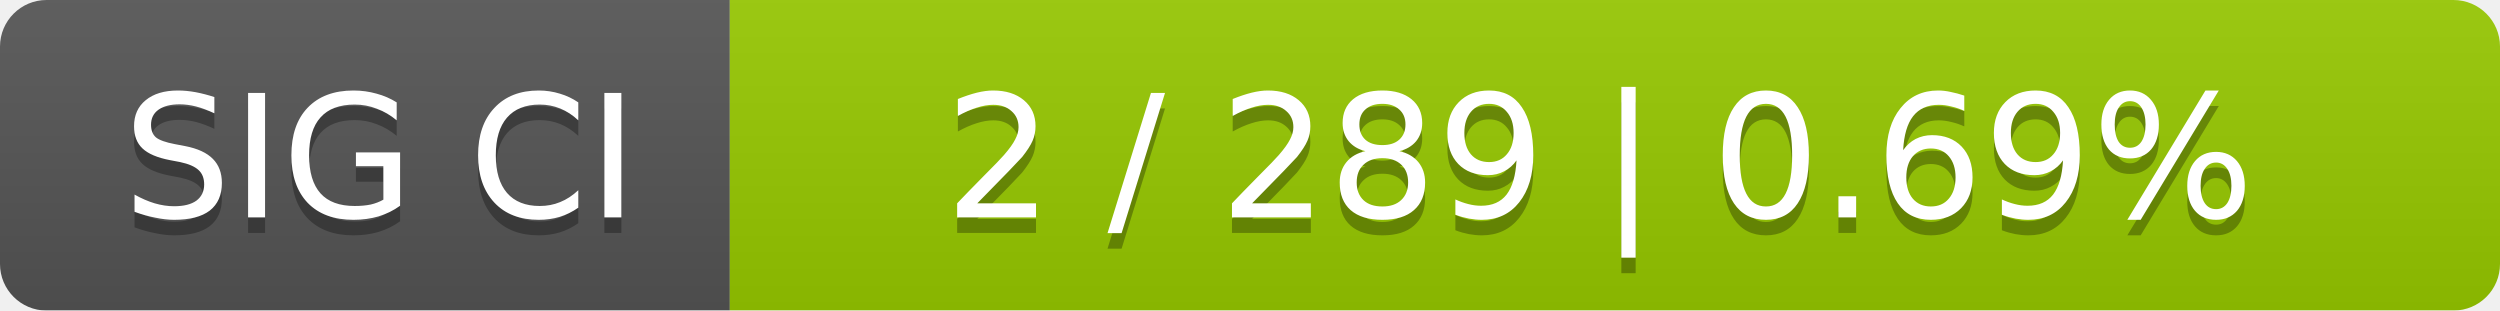
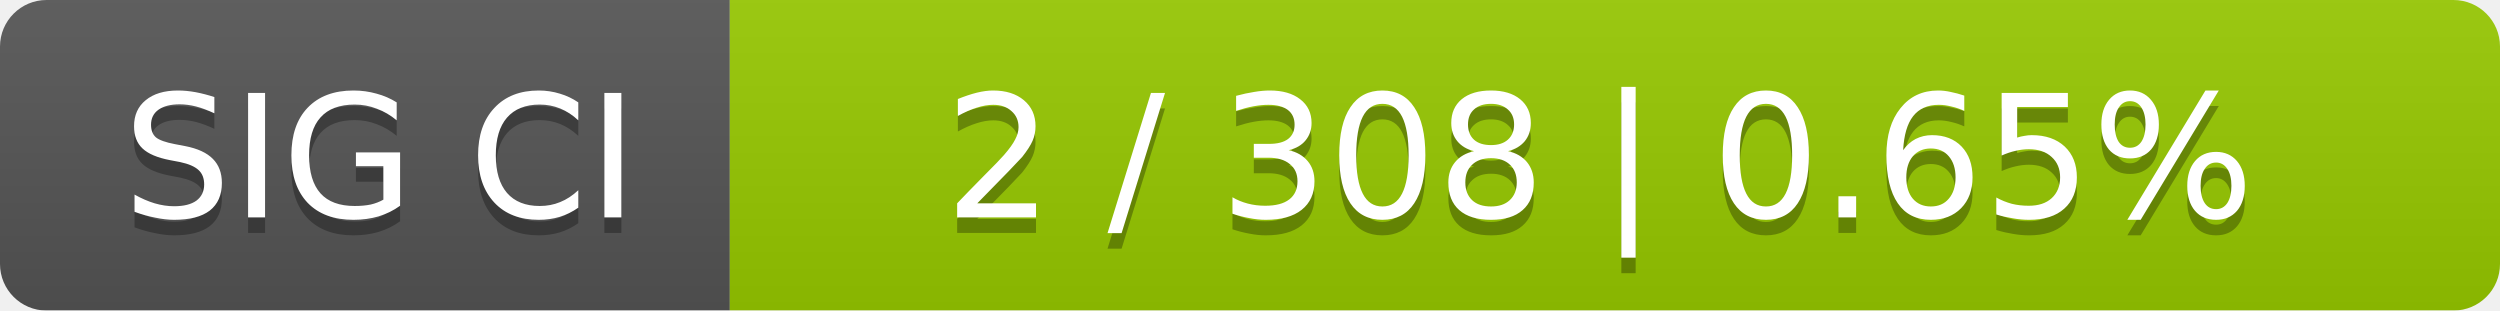
<svg xmlns="http://www.w3.org/2000/svg" width="161" height="20">
  <linearGradient id="smooth" x2="0" y2="100%">
    <stop offset="0" stop-color="#bbb" stop-opacity=".1" />
    <stop offset="1" stop-opacity=".1" />
  </linearGradient>
  <mask id="round">
    <rect width="161" height="20" rx="3" fill="#fff" />
  </mask>
  <g mask="url(#round)">
    <rect width="47" height="20" fill="#555" />
    <rect x="47" width="114" height="20" fill="#97ca00" />
    <rect width="161" height="20" fill="url(#smooth)" />
  </g>
  <g fill="#fff" text-anchor="middle" font-family="DejaVu Sans,Verdana,Geneva,sans-serif" font-size="11">
    <text x="24.5" y="15" fill="#010101" fill-opacity=".3">SIG CI</text>
    <text x="24.5" y="14">SIG CI</text>
-     <text x="103" y="15" fill="#010101" fill-opacity=".3">2 / 289    |    0.69%</text>
-     <text x="103" y="14">2 / 289    |    0.69%</text>
+     <text x="103" y="15" fill="#010101" fill-opacity=".3">2 / 308    |    0.65%</text>
+     <text x="103" y="14">2 / 308    |    0.65%</text>
  </g>
</svg>
